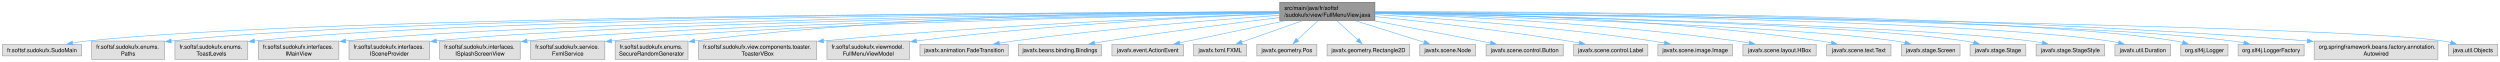
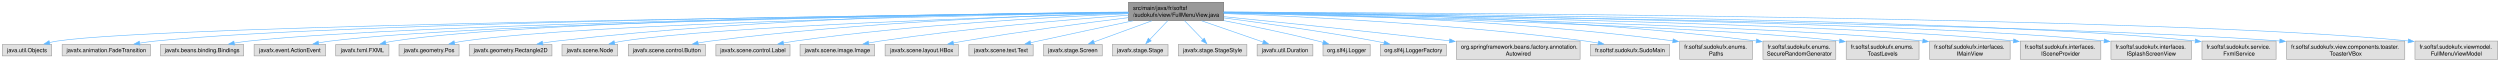
<svg xmlns="http://www.w3.org/2000/svg" xmlns:xlink="http://www.w3.org/1999/xlink" width="4384pt" height="108pt" viewBox="0.00 0.00 4383.75 108.00">
  <g id="graph0" class="graph" transform="scale(1 1) rotate(0) translate(4 104)">
    <g id="Node000001" class="node">
      <g id="a_Node000001">
        <a xlink:title=" ">
-           <polygon fill="#999999" stroke="#666666" points="2406.88,-100 2240.12,-100 2240.12,-68 2406.88,-68 2406.88,-100" />
-           <text text-anchor="start" x="2248.12" y="-86.5" font-family="Helvetica,sans-Serif" font-size="10.00">src/main/java/fr/softsf</text>
-           <text text-anchor="middle" x="2323.5" y="-74.5" font-family="Helvetica,sans-Serif" font-size="10.00">/sudokufx/view/FullMenuView.java</text>
+           <polygon fill="#999999" stroke="#666666" points="2141.62,-100 1974.88,-100 1974.88,-68 2141.62,-68 2141.62,-100" />
+           <text text-anchor="start" x="1982.88" y="-86.5" font-family="Helvetica,sans-Serif" font-size="10.00">src/main/java/fr/softsf</text>
+           <text text-anchor="middle" x="2058.25" y="-74.5" font-family="Helvetica,sans-Serif" font-size="10.00">/sudokufx/view/FullMenuView.java</text>
        </a>
      </g>
    </g>
    <g id="Node000002" class="node">
      <g id="a_Node000002">
        <a xlink:title=" ">
-           <polygon fill="#e0e0e0" stroke="#999999" points="139,-26 0,-26 0,-6 139,-6 139,-26" />
-           <text text-anchor="middle" x="69.5" y="-12.5" font-family="Helvetica,sans-Serif" font-size="10.00">fr.softsf.sudokufx.SudoMain</text>
+           <polygon fill="#e0e0e0" stroke="#999999" points="86.5,-26 0,-26 0,-6 86.5,-6 86.5,-26" />
+           <text text-anchor="middle" x="43.25" y="-12.5" font-family="Helvetica,sans-Serif" font-size="10.00">java.util.Objects</text>
        </a>
      </g>
    </g>
    <g id="edge1_Node000001_Node000002" class="edge">
      <g id="a_edge1_Node000001_Node000002">
        <a xlink:title=" ">
-           <path fill="none" stroke="#63b8ff" d="M2239.74,-82.9C1892.42,-82.21 564.21,-76.64 147.5,-32 139.58,-31.15 131.26,-29.92 123.13,-28.53" />
-           <polygon fill="#63b8ff" stroke="#63b8ff" points="123.77,-25.09 113.3,-26.74 122.51,-31.97 123.77,-25.09" />
+           <path fill="none" stroke="#63b8ff" d="M1974.4,-82.05C1623.62,-77.93 283.37,-60.45 96.25,-32 91.8,-31.32 87.2,-30.39 82.65,-29.32" />
+           <polygon fill="#63b8ff" stroke="#63b8ff" points="83.59,-25.94 73.03,-26.81 81.83,-32.72 83.59,-25.94" />
        </a>
      </g>
    </g>
    <g id="Node000003" class="node">
      <g id="a_Node000003">
        <a xlink:title=" ">
-           <polygon fill="#e0e0e0" stroke="#999999" points="284.38,-32 156.62,-32 156.62,0 284.38,0 284.38,-32" />
-           <text text-anchor="start" x="164.62" y="-18.5" font-family="Helvetica,sans-Serif" font-size="10.00">fr.softsf.sudokufx.enums.</text>
-           <text text-anchor="middle" x="220.5" y="-6.5" font-family="Helvetica,sans-Serif" font-size="10.00">Paths</text>
+           <polygon fill="#e0e0e0" stroke="#999999" points="259.62,-26 104.88,-26 104.88,-6 259.62,-6 259.62,-26" />
+           <text text-anchor="middle" x="182.25" y="-12.5" font-family="Helvetica,sans-Serif" font-size="10.00">javafx.animation.FadeTransition</text>
        </a>
      </g>
    </g>
    <g id="edge2_Node000001_Node000003" class="edge">
      <g id="a_edge2_Node000001_Node000003">
        <a xlink:title=" ">
-           <path fill="none" stroke="#63b8ff" d="M2239.78,-82.88C1910.41,-82.1 702.47,-76.29 295.71,-32.07" />
-           <polygon fill="#63b8ff" stroke="#63b8ff" points="296.32,-28.62 285.99,-30.99 295.54,-35.57 296.32,-28.62" />
+           <path fill="none" stroke="#63b8ff" d="M1974.45,-82.22C1667.59,-79.1 605.6,-66.05 268.25,-32 259.24,-31.09 249.76,-29.79 240.51,-28.33" />
+           <polygon fill="#63b8ff" stroke="#63b8ff" points="241.33,-24.92 230.89,-26.73 240.18,-31.82 241.33,-24.92" />
        </a>
      </g>
    </g>
    <g id="Node000004" class="node">
      <g id="a_Node000004">
        <a xlink:title=" ">
-           <polygon fill="#e0e0e0" stroke="#999999" points="430.38,-32 302.62,-32 302.62,0 430.38,0 430.38,-32" />
-           <text text-anchor="start" x="310.62" y="-18.5" font-family="Helvetica,sans-Serif" font-size="10.00">fr.softsf.sudokufx.enums.</text>
-           <text text-anchor="middle" x="366.5" y="-6.5" font-family="Helvetica,sans-Serif" font-size="10.00">ToastLevels</text>
+           <polygon fill="#e0e0e0" stroke="#999999" points="423.12,-26 277.38,-26 277.38,-6 423.12,-6 423.12,-26" />
+           <text text-anchor="middle" x="350.25" y="-12.5" font-family="Helvetica,sans-Serif" font-size="10.00">javafx.beans.binding.Bindings</text>
        </a>
      </g>
    </g>
    <g id="edge3_Node000001_Node000004" class="edge">
      <g id="a_edge3_Node000001_Node000004">
        <a xlink:title=" ">
-           <path fill="none" stroke="#63b8ff" d="M2239.66,-82.69C1925.61,-81.22 818.11,-73.25 441.68,-32.07" />
-           <polygon fill="#63b8ff" stroke="#63b8ff" points="442.32,-28.62 432,-30.98 441.54,-35.58 442.32,-28.62" />
+           <path fill="none" stroke="#63b8ff" d="M1974.53,-82.03C1686.25,-78.43 735.82,-64.34 432.25,-32 423.84,-31.1 415.01,-29.84 406.37,-28.41" />
+           <polygon fill="#63b8ff" stroke="#63b8ff" points="407.13,-24.99 396.68,-26.73 405.93,-31.89 407.13,-24.99" />
        </a>
      </g>
    </g>
    <g id="Node000005" class="node">
      <g id="a_Node000005">
        <a xlink:title=" ">
-           <polygon fill="#e0e0e0" stroke="#999999" points="590.12,-32 448.88,-32 448.88,0 590.12,0 590.12,-32" />
-           <text text-anchor="start" x="456.88" y="-18.5" font-family="Helvetica,sans-Serif" font-size="10.00">fr.softsf.sudokufx.interfaces.</text>
-           <text text-anchor="middle" x="519.5" y="-6.5" font-family="Helvetica,sans-Serif" font-size="10.00">IMainView</text>
+           <polygon fill="#e0e0e0" stroke="#999999" points="567,-26 441.5,-26 441.5,-6 567,-6 567,-26" />
+           <text text-anchor="middle" x="504.25" y="-12.5" font-family="Helvetica,sans-Serif" font-size="10.00">javafx.event.ActionEvent</text>
        </a>
      </g>
    </g>
    <g id="edge4_Node000001_Node000005" class="edge">
      <g id="a_edge4_Node000001_Node000005">
        <a xlink:title=" ">
-           <path fill="none" stroke="#63b8ff" d="M2239.65,-82.28C1943.29,-79.45 944.99,-67.57 601.91,-32.24" />
-           <polygon fill="#63b8ff" stroke="#63b8ff" points="602.3,-28.76 591.98,-31.18 601.56,-35.72 602.3,-28.76" />
+           <path fill="none" stroke="#63b8ff" d="M1974.64,-82.04C1703.33,-78.61 849.2,-65.39 575.25,-32 568.44,-31.17 561.31,-30.01 554.31,-28.71" />
+           <polygon fill="#63b8ff" stroke="#63b8ff" points="555.08,-25.29 544.59,-26.78 553.72,-32.16 555.08,-25.29" />
        </a>
      </g>
    </g>
    <g id="Node000006" class="node">
      <g id="a_Node000006">
        <a xlink:title=" ">
-           <polygon fill="#e0e0e0" stroke="#999999" points="749.12,-32 607.88,-32 607.88,0 749.12,0 749.12,-32" />
-           <text text-anchor="start" x="615.88" y="-18.5" font-family="Helvetica,sans-Serif" font-size="10.00">fr.softsf.sudokufx.interfaces.</text>
-           <text text-anchor="middle" x="678.5" y="-6.5" font-family="Helvetica,sans-Serif" font-size="10.00">ISceneProvider</text>
+           <polygon fill="#e0e0e0" stroke="#999999" points="677.88,-26 584.62,-26 584.62,-6 677.88,-6 677.88,-26" />
+           <text text-anchor="middle" x="631.25" y="-12.5" font-family="Helvetica,sans-Serif" font-size="10.00">javafx.fxml.FXML</text>
        </a>
      </g>
    </g>
    <g id="edge5_Node000001_Node000006" class="edge">
      <g id="a_edge5_Node000001_Node000006">
        <a xlink:title=" ">
-           <path fill="none" stroke="#63b8ff" d="M2239.7,-81.99C1961.76,-78.36 1070.77,-64.53 760.71,-32.22" />
-           <polygon fill="#63b8ff" stroke="#63b8ff" points="761.3,-28.77 750.99,-31.18 760.55,-35.73 761.3,-28.77" />
+           <path fill="none" stroke="#63b8ff" d="M1974.55,-82.4C1716.68,-80.15 936.6,-70.27 686.25,-32 681.57,-31.28 676.72,-30.31 671.93,-29.21" />
+           <polygon fill="#63b8ff" stroke="#63b8ff" points="672.97,-25.86 662.42,-26.81 671.26,-32.65 672.97,-25.86" />
        </a>
      </g>
    </g>
    <g id="Node000007" class="node">
      <g id="a_Node000007">
        <a xlink:title=" ">
-           <polygon fill="#e0e0e0" stroke="#999999" points="908.12,-32 766.88,-32 766.88,0 908.12,0 908.12,-32" />
-           <text text-anchor="start" x="774.88" y="-18.5" font-family="Helvetica,sans-Serif" font-size="10.00">fr.softsf.sudokufx.interfaces.</text>
-           <text text-anchor="middle" x="837.5" y="-6.5" font-family="Helvetica,sans-Serif" font-size="10.00">ISplashScreenView</text>
+           <polygon fill="#e0e0e0" stroke="#999999" points="800.88,-26 695.62,-26 695.62,-6 800.88,-6 800.88,-26" />
+           <text text-anchor="middle" x="748.25" y="-12.5" font-family="Helvetica,sans-Serif" font-size="10.00">javafx.geometry.Pos</text>
        </a>
      </g>
    </g>
    <g id="edge6_Node000001_Node000007" class="edge">
      <g id="a_edge6_Node000001_Node000007">
        <a xlink:title=" ">
-           <path fill="none" stroke="#63b8ff" d="M2239.7,-81.6C1981.28,-77.03 1197.86,-61.21 919.79,-32.1" />
-           <polygon fill="#63b8ff" stroke="#63b8ff" points="920.34,-28.64 910.02,-31.05 919.59,-35.6 920.34,-28.64" />
+           <path fill="none" stroke="#63b8ff" d="M1974.48,-81.77C1732.45,-77.86 1035.13,-64.05 809.25,-32 803.86,-31.24 798.26,-30.2 792.73,-29.03" />
+           <polygon fill="#63b8ff" stroke="#63b8ff" points="793.58,-25.63 783.05,-26.81 792.02,-32.45 793.58,-25.63" />
        </a>
      </g>
    </g>
    <g id="Node000008" class="node">
      <g id="a_Node000008">
        <a xlink:title=" ">
-           <polygon fill="#e0e0e0" stroke="#999999" points="1056.5,-32 926.5,-32 926.5,0 1056.5,0 1056.5,-32" />
-           <text text-anchor="start" x="934.5" y="-18.5" font-family="Helvetica,sans-Serif" font-size="10.00">fr.softsf.sudokufx.service.</text>
-           <text text-anchor="middle" x="991.5" y="-6.5" font-family="Helvetica,sans-Serif" font-size="10.00">FxmlService</text>
+           <polygon fill="#e0e0e0" stroke="#999999" points="963.75,-26 818.75,-26 818.75,-6 963.75,-6 963.75,-26" />
+           <text text-anchor="middle" x="891.25" y="-12.5" font-family="Helvetica,sans-Serif" font-size="10.00">javafx.geometry.Rectangle2D</text>
        </a>
      </g>
    </g>
    <g id="edge7_Node000001_Node000008" class="edge">
      <g id="a_edge7_Node000001_Node000008">
        <a xlink:title=" ">
-           <path fill="none" stroke="#63b8ff" d="M2240.05,-81.36C2000.92,-76.37 1315.08,-60.1 1067.86,-32.12" />
-           <polygon fill="#63b8ff" stroke="#63b8ff" points="1068.62,-28.68 1058.28,-31 1067.81,-35.64 1068.62,-28.68" />
+           <path fill="none" stroke="#63b8ff" d="M1974.48,-82.94C1791.82,-81.97 1344.21,-74.97 972.25,-32 964.14,-31.06 955.63,-29.8 947.28,-28.4" />
+           <polygon fill="#63b8ff" stroke="#63b8ff" points="948.02,-24.98 937.56,-26.69 946.8,-31.87 948.02,-24.98" />
        </a>
      </g>
    </g>
    <g id="Node000009" class="node">
      <g id="a_Node000009">
        <a xlink:title=" ">
-           <polygon fill="#e0e0e0" stroke="#999999" points="1202.38,-32 1074.62,-32 1074.62,0 1202.38,0 1202.38,-32" />
-           <text text-anchor="start" x="1082.62" y="-18.5" font-family="Helvetica,sans-Serif" font-size="10.00">fr.softsf.sudokufx.enums.</text>
-           <text text-anchor="middle" x="1138.5" y="-6.5" font-family="Helvetica,sans-Serif" font-size="10.00">SecureRandomGenerator</text>
+           <polygon fill="#e0e0e0" stroke="#999999" points="1079.12,-26 981.38,-26 981.38,-6 1079.12,-6 1079.12,-26" />
+           <text text-anchor="middle" x="1030.25" y="-12.5" font-family="Helvetica,sans-Serif" font-size="10.00">javafx.scene.Node</text>
        </a>
      </g>
    </g>
    <g id="edge8_Node000001_Node000009" class="edge">
      <g id="a_edge8_Node000001_Node000009">
        <a xlink:title=" ">
-           <path fill="none" stroke="#63b8ff" d="M2239.77,-83.63C2055.73,-84.04 1602.11,-79.77 1213.68,-32.13" />
-           <polygon fill="#63b8ff" stroke="#63b8ff" points="1214.36,-28.68 1204,-30.93 1213.5,-35.63 1214.36,-28.68" />
+           <path fill="none" stroke="#63b8ff" d="M1974.74,-80.76C1772.01,-74.98 1258.05,-58.15 1088.25,-32 1083.32,-31.24 1078.2,-30.24 1073.13,-29.11" />
+           <polygon fill="#63b8ff" stroke="#63b8ff" points="1074.24,-25.78 1063.7,-26.85 1072.6,-32.58 1074.24,-25.78" />
        </a>
      </g>
    </g>
    <g id="Node000010" class="node">
      <g id="a_Node000010">
        <a xlink:title=" ">
-           <polygon fill="#e0e0e0" stroke="#999999" points="1428.12,-32 1220.88,-32 1220.88,0 1428.12,0 1428.12,-32" />
-           <text text-anchor="start" x="1228.88" y="-18.5" font-family="Helvetica,sans-Serif" font-size="10.00">fr.softsf.sudokufx.view.components.toaster.</text>
-           <text text-anchor="middle" x="1324.5" y="-6.5" font-family="Helvetica,sans-Serif" font-size="10.00">ToasterVBox</text>
+           <polygon fill="#e0e0e0" stroke="#999999" points="1232.88,-26 1097.62,-26 1097.62,-6 1232.88,-6 1232.88,-26" />
+           <text text-anchor="middle" x="1165.25" y="-12.5" font-family="Helvetica,sans-Serif" font-size="10.00">javafx.scene.control.Button</text>
        </a>
      </g>
    </g>
    <g id="edge9_Node000001_Node000010" class="edge">
      <g id="a_edge9_Node000001_Node000010">
        <a xlink:title=" ">
-           <path fill="none" stroke="#63b8ff" d="M2239.88,-80.3C2084.31,-74.82 1739.67,-60.51 1439.6,-32.25" />
-           <polygon fill="#63b8ff" stroke="#63b8ff" points="1440.29,-28.8 1430.01,-31.34 1439.63,-35.77 1440.29,-28.8" />
+           <path fill="none" stroke="#63b8ff" d="M1974.51,-81.35C1826.3,-77.64 1508.35,-66.09 1242.25,-32 1234.98,-31.07 1227.37,-29.87 1219.88,-28.55" />
+           <polygon fill="#63b8ff" stroke="#63b8ff" points="1220.62,-25.13 1210.15,-26.75 1219.35,-32.01 1220.62,-25.13" />
        </a>
      </g>
    </g>
    <g id="Node000011" class="node">
      <g id="a_Node000011">
        <a xlink:title=" ">
-           <polygon fill="#e0e0e0" stroke="#999999" points="1591,-32 1446,-32 1446,0 1591,0 1591,-32" />
-           <text text-anchor="start" x="1454" y="-18.5" font-family="Helvetica,sans-Serif" font-size="10.00">fr.softsf.sudokufx.viewmodel.</text>
-           <text text-anchor="middle" x="1518.5" y="-6.5" font-family="Helvetica,sans-Serif" font-size="10.00">FullMenuViewModel</text>
+           <polygon fill="#e0e0e0" stroke="#999999" points="1381.25,-26 1251.25,-26 1251.25,-6 1381.25,-6 1381.25,-26" />
+           <text text-anchor="middle" x="1316.25" y="-12.5" font-family="Helvetica,sans-Serif" font-size="10.00">javafx.scene.control.Label</text>
        </a>
      </g>
    </g>
    <g id="edge10_Node000001_Node000011" class="edge">
      <g id="a_edge10_Node000001_Node000011">
        <a xlink:title=" ">
-           <path fill="none" stroke="#63b8ff" d="M2239.71,-80.1C2106.81,-74.83 1839.35,-61.52 1602.56,-32.16" />
-           <polygon fill="#63b8ff" stroke="#63b8ff" points="1603.17,-28.71 1592.81,-30.94 1602.3,-35.66 1603.17,-28.71" />
+           <path fill="none" stroke="#63b8ff" d="M1974.58,-79.94C1847.72,-74.55 1599.34,-61.06 1390.25,-32 1383.51,-31.06 1376.47,-29.89 1369.52,-28.62" />
+           <polygon fill="#63b8ff" stroke="#63b8ff" points="1370.33,-25.21 1359.84,-26.76 1369.01,-32.08 1370.33,-25.21" />
        </a>
      </g>
    </g>
    <g id="Node000012" class="node">
      <g id="a_Node000012">
        <a xlink:title=" ">
-           <polygon fill="#e0e0e0" stroke="#999999" points="1763.88,-26 1609.12,-26 1609.12,-6 1763.88,-6 1763.88,-26" />
-           <text text-anchor="middle" x="1686.5" y="-12.5" font-family="Helvetica,sans-Serif" font-size="10.00">javafx.animation.FadeTransition</text>
+           <polygon fill="#e0e0e0" stroke="#999999" points="1529.62,-26 1398.88,-26 1398.88,-6 1529.62,-6 1529.62,-26" />
+           <text text-anchor="middle" x="1464.25" y="-12.5" font-family="Helvetica,sans-Serif" font-size="10.00">javafx.scene.image.Image</text>
        </a>
      </g>
    </g>
    <g id="edge11_Node000001_Node000012" class="edge">
      <g id="a_edge11_Node000001_Node000012">
        <a xlink:title=" ">
-           <path fill="none" stroke="#63b8ff" d="M2239.72,-77.35C2131.52,-69.57 1937.48,-53.99 1772.5,-32 1764.55,-30.94 1756.21,-29.68 1747.98,-28.34" />
-           <polygon fill="#63b8ff" stroke="#63b8ff" points="1748.81,-24.93 1738.37,-26.73 1747.65,-31.83 1748.81,-24.93" />
+           <path fill="none" stroke="#63b8ff" d="M1974.79,-77.37C1871.98,-69.84 1692.16,-54.75 1539.25,-32 1532.69,-31.02 1525.83,-29.86 1519.04,-28.61" />
+           <polygon fill="#63b8ff" stroke="#63b8ff" points="1519.71,-25.18 1509.23,-26.74 1518.4,-32.05 1519.71,-25.18" />
        </a>
      </g>
    </g>
    <g id="Node000013" class="node">
      <g id="a_Node000013">
        <a xlink:title=" ">
-           <polygon fill="#e0e0e0" stroke="#999999" points="1927.38,-26 1781.62,-26 1781.62,-6 1927.38,-6 1927.38,-26" />
-           <text text-anchor="middle" x="1854.5" y="-12.5" font-family="Helvetica,sans-Serif" font-size="10.00">javafx.beans.binding.Bindings</text>
+           <polygon fill="#e0e0e0" stroke="#999999" points="1676.5,-26 1548,-26 1548,-6 1676.5,-6 1676.5,-26" />
+           <text text-anchor="middle" x="1612.25" y="-12.5" font-family="Helvetica,sans-Serif" font-size="10.00">javafx.scene.layout.HBox</text>
        </a>
      </g>
    </g>
    <g id="edge12_Node000001_Node000013" class="edge">
      <g id="a_edge12_Node000001_Node000013">
        <a xlink:title=" ">
-           <path fill="none" stroke="#63b8ff" d="M2239.91,-73.21C2161.41,-63.72 2040.77,-48.4 1936.5,-32 1929.56,-30.91 1922.3,-29.69 1915.09,-28.43" />
-           <polygon fill="#63b8ff" stroke="#63b8ff" points="1915.81,-25.01 1905.35,-26.71 1914.59,-31.9 1915.81,-25.01" />
+           <path fill="none" stroke="#63b8ff" d="M1974.54,-73.07C1898.99,-63.74 1784.9,-48.74 1686.25,-32 1680.19,-30.97 1673.87,-29.82 1667.59,-28.62" />
+           <polygon fill="#63b8ff" stroke="#63b8ff" points="1668.35,-25.2 1657.87,-26.72 1667.01,-32.07 1668.35,-25.2" />
        </a>
      </g>
    </g>
    <g id="Node000014" class="node">
      <g id="a_Node000014">
        <a xlink:title=" ">
-           <polygon fill="#e0e0e0" stroke="#999999" points="2071.25,-26 1945.75,-26 1945.75,-6 2071.25,-6 2071.25,-26" />
-           <text text-anchor="middle" x="2008.5" y="-12.5" font-family="Helvetica,sans-Serif" font-size="10.00">javafx.event.ActionEvent</text>
+           <polygon fill="#e0e0e0" stroke="#999999" points="1807.62,-26 1694.88,-26 1694.88,-6 1807.62,-6 1807.62,-26" />
+           <text text-anchor="middle" x="1751.25" y="-12.5" font-family="Helvetica,sans-Serif" font-size="10.00">javafx.scene.text.Text</text>
        </a>
      </g>
    </g>
    <g id="edge13_Node000001_Node000014" class="edge">
      <g id="a_edge13_Node000001_Node000014">
        <a xlink:title=" ">
-           <path fill="none" stroke="#63b8ff" d="M2249.28,-67.53C2200.92,-57.44 2136.46,-43.97 2079.5,-32 2074.58,-30.97 2069.47,-29.89 2064.35,-28.81" />
-           <polygon fill="#63b8ff" stroke="#63b8ff" points="2065.18,-25.41 2054.67,-26.77 2063.73,-32.26 2065.18,-25.41" />
+           <path fill="none" stroke="#63b8ff" d="M1982.96,-67.52C1935.15,-57.59 1872.01,-44.31 1816.25,-32 1811.92,-31.04 1807.43,-30.04 1802.93,-29.02" />
+           <polygon fill="#63b8ff" stroke="#63b8ff" points="1803.79,-25.63 1793.27,-26.82 1802.24,-32.45 1803.79,-25.63" />
        </a>
      </g>
    </g>
    <g id="Node000015" class="node">
      <g id="a_Node000015">
        <a xlink:title=" ">
-           <polygon fill="#e0e0e0" stroke="#999999" points="2182.12,-26 2088.88,-26 2088.88,-6 2182.12,-6 2182.12,-26" />
-           <text text-anchor="middle" x="2135.5" y="-12.5" font-family="Helvetica,sans-Serif" font-size="10.00">javafx.fxml.FXML</text>
+           <polygon fill="#e0e0e0" stroke="#999999" points="1928.75,-26 1825.75,-26 1825.75,-6 1928.75,-6 1928.75,-26" />
+           <text text-anchor="middle" x="1877.25" y="-12.5" font-family="Helvetica,sans-Serif" font-size="10.00">javafx.stage.Screen</text>
        </a>
      </g>
    </g>
    <g id="edge14_Node000001_Node000015" class="edge">
      <g id="a_edge14_Node000001_Node000015">
        <a xlink:title=" ">
-           <path fill="none" stroke="#63b8ff" d="M2279.42,-67.53C2247.14,-56.19 2203.79,-40.97 2173.12,-30.21" />
-           <polygon fill="#63b8ff" stroke="#63b8ff" points="2174.47,-26.97 2163.87,-26.96 2172.15,-33.58 2174.47,-26.97" />
+           <path fill="none" stroke="#63b8ff" d="M2015.81,-67.53C1984.87,-56.24 1943.36,-41.11 1913.86,-30.35" />
+           <polygon fill="#63b8ff" stroke="#63b8ff" points="1915.21,-27.12 1904.62,-26.98 1912.81,-33.69 1915.21,-27.12" />
        </a>
      </g>
    </g>
    <g id="Node000016" class="node">
      <g id="a_Node000016">
        <a xlink:title=" ">
-           <polygon fill="#e0e0e0" stroke="#999999" points="2305.12,-26 2199.88,-26 2199.88,-6 2305.12,-6 2305.12,-26" />
-           <text text-anchor="middle" x="2252.5" y="-12.5" font-family="Helvetica,sans-Serif" font-size="10.00">javafx.geometry.Pos</text>
+           <polygon fill="#e0e0e0" stroke="#999999" points="2044.12,-26 1946.38,-26 1946.38,-6 2044.12,-6 2044.12,-26" />
+           <text text-anchor="middle" x="1995.25" y="-12.5" font-family="Helvetica,sans-Serif" font-size="10.00">javafx.stage.Stage</text>
        </a>
      </g>
    </g>
    <g id="edge15_Node000001_Node000016" class="edge">
      <g id="a_edge15_Node000001_Node000016">
        <a xlink:title=" ">
-           <path fill="none" stroke="#63b8ff" d="M2307.03,-67.69C2296.17,-57.6 2281.94,-44.36 2270.73,-33.95" />
-           <polygon fill="#63b8ff" stroke="#63b8ff" points="2273.34,-31.59 2263.63,-27.35 2268.57,-36.72 2273.34,-31.59" />
+           <path fill="none" stroke="#63b8ff" d="M2043.64,-67.69C2034.19,-57.8 2021.87,-44.89 2012.02,-34.57" />
+           <polygon fill="#63b8ff" stroke="#63b8ff" points="2014.62,-32.23 2005.19,-27.41 2009.56,-37.06 2014.62,-32.23" />
        </a>
      </g>
    </g>
    <g id="Node000017" class="node">
      <g id="a_Node000017">
        <a xlink:title=" ">
-           <polygon fill="#e0e0e0" stroke="#999999" points="2468,-26 2323,-26 2323,-6 2468,-6 2468,-26" />
-           <text text-anchor="middle" x="2395.5" y="-12.5" font-family="Helvetica,sans-Serif" font-size="10.00">javafx.geometry.Rectangle2D</text>
+           <polygon fill="#e0e0e0" stroke="#999999" points="2182.38,-26 2062.12,-26 2062.12,-6 2182.38,-6 2182.38,-26" />
+           <text text-anchor="middle" x="2122.25" y="-12.5" font-family="Helvetica,sans-Serif" font-size="10.00">javafx.stage.StageStyle</text>
        </a>
      </g>
    </g>
    <g id="edge16_Node000001_Node000017" class="edge">
      <g id="a_edge16_Node000001_Node000017">
        <a xlink:title=" ">
-           <path fill="none" stroke="#63b8ff" d="M2340.2,-67.69C2351.21,-57.6 2365.65,-44.36 2377.01,-33.95" />
-           <polygon fill="#63b8ff" stroke="#63b8ff" points="2379.21,-36.68 2384.22,-27.34 2374.48,-31.52 2379.21,-36.68" />
+           <path fill="none" stroke="#63b8ff" d="M2073.09,-67.69C2082.69,-57.8 2095.21,-44.89 2105.21,-34.57" />
+           <polygon fill="#63b8ff" stroke="#63b8ff" points="2107.71,-37.02 2112.16,-27.4 2102.69,-32.15 2107.71,-37.02" />
        </a>
      </g>
    </g>
    <g id="Node000018" class="node">
      <g id="a_Node000018">
        <a xlink:title=" ">
-           <polygon fill="#e0e0e0" stroke="#999999" points="2583.38,-26 2485.62,-26 2485.62,-6 2583.38,-6 2583.38,-26" />
-           <text text-anchor="middle" x="2534.5" y="-12.5" font-family="Helvetica,sans-Serif" font-size="10.00">javafx.scene.Node</text>
+           <polygon fill="#e0e0e0" stroke="#999999" points="2298.12,-26 2200.38,-26 2200.38,-6 2298.12,-6 2298.12,-26" />
+           <text text-anchor="middle" x="2249.25" y="-12.5" font-family="Helvetica,sans-Serif" font-size="10.00">javafx.util.Duration</text>
        </a>
      </g>
    </g>
    <g id="edge17_Node000001_Node000018" class="edge">
      <g id="a_edge17_Node000001_Node000018">
        <a xlink:title=" ">
-           <path fill="none" stroke="#63b8ff" d="M2372.97,-67.53C2409.68,-56.04 2459.14,-40.57 2493.62,-29.79" />
-           <polygon fill="#63b8ff" stroke="#63b8ff" points="2494.31,-33.24 2502.81,-26.91 2492.22,-26.56 2494.31,-33.24" />
+           <path fill="none" stroke="#63b8ff" d="M2103.03,-67.53C2135.83,-56.19 2179.87,-40.97 2211.02,-30.21" />
+           <polygon fill="#63b8ff" stroke="#63b8ff" points="2212.13,-33.53 2220.44,-26.95 2209.85,-26.91 2212.13,-33.53" />
        </a>
      </g>
    </g>
    <g id="Node000019" class="node">
      <g id="a_Node000019">
        <a xlink:title=" ">
-           <polygon fill="#e0e0e0" stroke="#999999" points="2737.12,-26 2601.88,-26 2601.88,-6 2737.12,-6 2737.12,-26" />
-           <text text-anchor="middle" x="2669.5" y="-12.5" font-family="Helvetica,sans-Serif" font-size="10.00">javafx.scene.control.Button</text>
+           <polygon fill="#e0e0e0" stroke="#999999" points="2398.62,-26 2315.88,-26 2315.88,-6 2398.62,-6 2398.62,-26" />
+           <text text-anchor="middle" x="2357.25" y="-12.5" font-family="Helvetica,sans-Serif" font-size="10.00">org.slf4j.Logger</text>
        </a>
      </g>
    </g>
    <g id="edge18_Node000001_Node000019" class="edge">
      <g id="a_edge18_Node000001_Node000019">
        <a xlink:title=" ">
-           <path fill="none" stroke="#63b8ff" d="M2405.63,-67.54C2458.92,-57.48 2529.83,-44.04 2592.5,-32 2598.12,-30.92 2603.98,-29.79 2609.83,-28.65" />
-           <polygon fill="#63b8ff" stroke="#63b8ff" points="2610.4,-32.11 2619.55,-26.77 2609.07,-25.24 2610.4,-32.11" />
+           <path fill="none" stroke="#63b8ff" d="M2141.96,-67.79C2190.47,-58.5 2252.59,-45.77 2307.25,-32 2310.2,-31.26 2313.23,-30.45 2316.27,-29.61" />
+           <polygon fill="#63b8ff" stroke="#63b8ff" points="2317.12,-33.01 2325.77,-26.9 2315.2,-26.28 2317.12,-33.01" />
        </a>
      </g>
    </g>
    <g id="Node000020" class="node">
      <g id="a_Node000020">
        <a xlink:title=" ">
-           <polygon fill="#e0e0e0" stroke="#999999" points="2885.5,-26 2755.5,-26 2755.5,-6 2885.5,-6 2885.5,-26" />
-           <text text-anchor="middle" x="2820.5" y="-12.5" font-family="Helvetica,sans-Serif" font-size="10.00">javafx.scene.control.Label</text>
+           <polygon fill="#e0e0e0" stroke="#999999" points="2532.12,-26 2416.38,-26 2416.38,-6 2532.12,-6 2532.12,-26" />
+           <text text-anchor="middle" x="2474.25" y="-12.5" font-family="Helvetica,sans-Serif" font-size="10.00">org.slf4j.LoggerFactory</text>
        </a>
      </g>
    </g>
    <g id="edge19_Node000001_Node000020" class="edge">
      <g id="a_edge19_Node000001_Node000020">
        <a xlink:title=" ">
-           <path fill="none" stroke="#63b8ff" d="M2407.25,-74.9C2492.79,-66.16 2629.3,-50.91 2746.5,-32 2752.8,-30.98 2759.38,-29.81 2765.91,-28.58" />
-           <polygon fill="#63b8ff" stroke="#63b8ff" points="2766.15,-32.1 2775.29,-26.75 2764.81,-25.23 2766.15,-32.1" />
+           <path fill="none" stroke="#63b8ff" d="M2142.1,-72.55C2212.98,-63.28 2317.08,-48.66 2407.25,-32 2412.47,-31.04 2417.9,-29.95 2423.31,-28.82" />
+           <polygon fill="#63b8ff" stroke="#63b8ff" points="2423.8,-32.3 2432.84,-26.77 2422.32,-25.45 2423.8,-32.3" />
        </a>
      </g>
    </g>
    <g id="Node000021" class="node">
      <g id="a_Node000021">
        <a xlink:title=" ">
-           <polygon fill="#e0e0e0" stroke="#999999" points="3033.88,-26 2903.12,-26 2903.12,-6 3033.88,-6 3033.88,-26" />
-           <text text-anchor="middle" x="2968.5" y="-12.5" font-family="Helvetica,sans-Serif" font-size="10.00">javafx.scene.image.Image</text>
+           <polygon fill="#e0e0e0" stroke="#999999" points="2766.75,-32 2549.75,-32 2549.75,0 2766.75,0 2766.75,-32" />
+           <text text-anchor="start" x="2557.75" y="-18.5" font-family="Helvetica,sans-Serif" font-size="10.00">org.springframework.beans.factory.annotation.</text>
+           <text text-anchor="middle" x="2658.25" y="-6.5" font-family="Helvetica,sans-Serif" font-size="10.00">Autowired</text>
        </a>
      </g>
    </g>
    <g id="edge20_Node000001_Node000021" class="edge">
      <g id="a_edge20_Node000001_Node000021">
        <a xlink:title=" ">
-           <path fill="none" stroke="#63b8ff" d="M2407.05,-78.45C2518.6,-71.71 2722.14,-57.09 2894.5,-32 2901.06,-31.04 2907.93,-29.88 2914.71,-28.63" />
-           <polygon fill="#63b8ff" stroke="#63b8ff" points="2915.34,-32.07 2924.5,-26.74 2914.02,-25.2 2915.34,-32.07" />
+           <path fill="none" stroke="#63b8ff" d="M2142.08,-74.72C2236.01,-65.31 2393.16,-49.19 2537.98,-32.37" />
+           <polygon fill="#63b8ff" stroke="#63b8ff" points="2538.24,-35.86 2547.77,-31.23 2537.43,-28.91 2538.24,-35.86" />
        </a>
      </g>
    </g>
    <g id="Node000022" class="node">
      <g id="a_Node000022">
        <a xlink:title=" ">
-           <polygon fill="#e0e0e0" stroke="#999999" points="3180.75,-26 3052.25,-26 3052.25,-6 3180.75,-6 3180.75,-26" />
-           <text text-anchor="middle" x="3116.5" y="-12.5" font-family="Helvetica,sans-Serif" font-size="10.00">javafx.scene.layout.HBox</text>
+           <polygon fill="#e0e0e0" stroke="#999999" points="2923.75,-26 2784.75,-26 2784.75,-6 2923.75,-6 2923.75,-26" />
+           <text text-anchor="middle" x="2854.25" y="-12.5" font-family="Helvetica,sans-Serif" font-size="10.00">fr.softsf.sudokufx.SudoMain</text>
        </a>
      </g>
    </g>
    <g id="edge21_Node000001_Node000022" class="edge">
      <g id="a_edge21_Node000001_Node000022">
        <a xlink:title=" ">
-           <path fill="none" stroke="#63b8ff" d="M2407.17,-80.57C2541.62,-75.88 2813.88,-63.15 3042.5,-32 3049.32,-31.07 3056.46,-29.89 3063.5,-28.6" />
-           <polygon fill="#63b8ff" stroke="#63b8ff" points="3064.14,-32.04 3073.3,-26.72 3062.82,-25.17 3064.14,-32.04" />
+           <path fill="none" stroke="#63b8ff" d="M2142.04,-80.29C2276.35,-75.21 2547.95,-61.95 2776.25,-32 2783.51,-31.05 2791.12,-29.84 2798.62,-28.53" />
+           <polygon fill="#63b8ff" stroke="#63b8ff" points="2799.15,-32 2808.36,-26.76 2797.9,-25.11 2799.15,-32" />
        </a>
      </g>
    </g>
    <g id="Node000023" class="node">
      <g id="a_Node000023">
        <a xlink:title=" ">
-           <polygon fill="#e0e0e0" stroke="#999999" points="3311.88,-26 3199.12,-26 3199.12,-6 3311.88,-6 3311.88,-26" />
-           <text text-anchor="middle" x="3255.5" y="-12.5" font-family="Helvetica,sans-Serif" font-size="10.00">javafx.scene.text.Text</text>
+           <polygon fill="#e0e0e0" stroke="#999999" points="3069.12,-32 2941.38,-32 2941.38,0 3069.12,0 3069.12,-32" />
+           <text text-anchor="start" x="2949.38" y="-18.5" font-family="Helvetica,sans-Serif" font-size="10.00">fr.softsf.sudokufx.enums.</text>
+           <text text-anchor="middle" x="3005.25" y="-6.5" font-family="Helvetica,sans-Serif" font-size="10.00">Paths</text>
        </a>
      </g>
    </g>
    <g id="edge22_Node000001_Node000023" class="edge">
      <g id="a_edge22_Node000001_Node000023">
        <a xlink:title=" ">
-           <path fill="none" stroke="#63b8ff" d="M2407.25,-82.64C2562.36,-80.95 2904.51,-72.5 3189.5,-32 3195.46,-31.15 3201.68,-30.04 3207.82,-28.81" />
-           <polygon fill="#63b8ff" stroke="#63b8ff" points="3208.17,-32.32 3217.22,-26.81 3206.71,-25.47 3208.17,-32.32" />
+           <path fill="none" stroke="#63b8ff" d="M2141.88,-82.21C2296.07,-79.87 2635.61,-70.54 2929.63,-32.37" />
+           <polygon fill="#63b8ff" stroke="#63b8ff" points="2929.99,-35.85 2939.45,-31.08 2929.08,-28.91 2929.99,-35.85" />
        </a>
      </g>
    </g>
    <g id="Node000024" class="node">
      <g id="a_Node000024">
        <a xlink:title=" ">
-           <polygon fill="#e0e0e0" stroke="#999999" points="3433,-26 3330,-26 3330,-6 3433,-6 3433,-26" />
-           <text text-anchor="middle" x="3381.5" y="-12.5" font-family="Helvetica,sans-Serif" font-size="10.00">javafx.stage.Screen</text>
+           <polygon fill="#e0e0e0" stroke="#999999" points="3215.12,-32 3087.38,-32 3087.38,0 3215.12,0 3215.12,-32" />
+           <text text-anchor="start" x="3095.38" y="-18.5" font-family="Helvetica,sans-Serif" font-size="10.00">fr.softsf.sudokufx.enums.</text>
+           <text text-anchor="middle" x="3151.25" y="-6.5" font-family="Helvetica,sans-Serif" font-size="10.00">SecureRandomGenerator</text>
        </a>
      </g>
    </g>
    <g id="edge23_Node000001_Node000024" class="edge">
      <g id="a_edge23_Node000001_Node000024">
        <a xlink:title=" ">
-           <path fill="none" stroke="#63b8ff" d="M2407.03,-80.77C2613.75,-74.93 3145.17,-57.8 3320.5,-32 3325.82,-31.22 3331.35,-30.18 3336.81,-29.02" />
-           <polygon fill="#63b8ff" stroke="#63b8ff" points="3337.41,-32.47 3346.37,-26.82 3335.84,-25.65 3337.41,-32.47" />
+           <path fill="none" stroke="#63b8ff" d="M2141.93,-83.13C2314.79,-82.46 2723.91,-76.03 3076.06,-32.14" />
+           <polygon fill="#63b8ff" stroke="#63b8ff" points="3076.26,-35.64 3085.75,-30.92 3075.39,-28.69 3076.26,-35.64" />
        </a>
      </g>
    </g>
    <g id="Node000025" class="node">
      <g id="a_Node000025">
        <a xlink:title=" ">
-           <polygon fill="#e0e0e0" stroke="#999999" points="3548.38,-26 3450.62,-26 3450.62,-6 3548.38,-6 3548.38,-26" />
-           <text text-anchor="middle" x="3499.5" y="-12.5" font-family="Helvetica,sans-Serif" font-size="10.00">javafx.stage.Stage</text>
+           <polygon fill="#e0e0e0" stroke="#999999" points="3361.12,-32 3233.38,-32 3233.38,0 3361.12,0 3361.12,-32" />
+           <text text-anchor="start" x="3241.38" y="-18.5" font-family="Helvetica,sans-Serif" font-size="10.00">fr.softsf.sudokufx.enums.</text>
+           <text text-anchor="middle" x="3297.25" y="-6.5" font-family="Helvetica,sans-Serif" font-size="10.00">ToastLevels</text>
        </a>
      </g>
    </g>
    <g id="edge24_Node000001_Node000025" class="edge">
      <g id="a_edge24_Node000001_Node000025">
        <a xlink:title=" ">
-           <path fill="none" stroke="#63b8ff" d="M2407.3,-81.48C2631.76,-77.04 3243.04,-62.44 3442.5,-32 3447.41,-31.25 3452.51,-30.25 3457.55,-29.11" />
-           <polygon fill="#63b8ff" stroke="#63b8ff" points="3458.04,-32.59 3466.92,-26.82 3456.38,-25.79 3458.04,-32.59" />
+           <path fill="none" stroke="#63b8ff" d="M2141.71,-81.07C2368.41,-75.58 2993.28,-58.55 3222.01,-32.1" />
+           <polygon fill="#63b8ff" stroke="#63b8ff" points="3222.24,-35.6 3231.75,-30.93 3221.4,-28.65 3222.24,-35.6" />
        </a>
      </g>
    </g>
    <g id="Node000026" class="node">
      <g id="a_Node000026">
        <a xlink:title=" ">
-           <polygon fill="#e0e0e0" stroke="#999999" points="3686.62,-26 3566.38,-26 3566.38,-6 3686.62,-6 3686.62,-26" />
-           <text text-anchor="middle" x="3626.5" y="-12.5" font-family="Helvetica,sans-Serif" font-size="10.00">javafx.stage.StageStyle</text>
+           <polygon fill="#e0e0e0" stroke="#999999" points="3520.88,-32 3379.62,-32 3379.62,0 3520.88,0 3520.88,-32" />
+           <text text-anchor="start" x="3387.62" y="-18.5" font-family="Helvetica,sans-Serif" font-size="10.00">fr.softsf.sudokufx.interfaces.</text>
+           <text text-anchor="middle" x="3450.25" y="-6.5" font-family="Helvetica,sans-Serif" font-size="10.00">IMainView</text>
        </a>
      </g>
    </g>
    <g id="edge25_Node000001_Node000026" class="edge">
      <g id="a_edge25_Node000001_Node000026">
        <a xlink:title=" ">
-           <path fill="none" stroke="#63b8ff" d="M2407.08,-81.43C2646.87,-76.62 3334.19,-60.67 3557.5,-32 3564.04,-31.16 3570.88,-30.01 3577.61,-28.72" />
-           <polygon fill="#63b8ff" stroke="#63b8ff" points="3578.17,-32.18 3587.26,-26.74 3576.76,-25.32 3578.17,-32.18" />
+           <path fill="none" stroke="#63b8ff" d="M2141.68,-81.36C2387.79,-76.26 3109.15,-59.47 3368,-32.1" />
+           <polygon fill="#63b8ff" stroke="#63b8ff" points="3368.17,-35.6 3377.73,-31.04 3367.41,-28.65 3368.17,-35.6" />
        </a>
      </g>
    </g>
    <g id="Node000027" class="node">
      <g id="a_Node000027">
        <a xlink:title=" ">
-           <polygon fill="#e0e0e0" stroke="#999999" points="3802.38,-26 3704.62,-26 3704.62,-6 3802.38,-6 3802.38,-26" />
-           <text text-anchor="middle" x="3753.5" y="-12.5" font-family="Helvetica,sans-Serif" font-size="10.00">javafx.util.Duration</text>
+           <polygon fill="#e0e0e0" stroke="#999999" points="3679.88,-32 3538.62,-32 3538.62,0 3679.88,0 3679.88,-32" />
+           <text text-anchor="start" x="3546.62" y="-18.5" font-family="Helvetica,sans-Serif" font-size="10.00">fr.softsf.sudokufx.interfaces.</text>
+           <text text-anchor="middle" x="3609.25" y="-6.5" font-family="Helvetica,sans-Serif" font-size="10.00">ISceneProvider</text>
        </a>
      </g>
    </g>
    <g id="edge26_Node000001_Node000027" class="edge">
      <g id="a_edge26_Node000001_Node000027">
        <a xlink:title=" ">
-           <path fill="none" stroke="#63b8ff" d="M2407.17,-82.26C2664.99,-79.59 3444.91,-68.62 3695.5,-32 3700.56,-31.26 3705.81,-30.25 3711,-29.11" />
-           <polygon fill="#63b8ff" stroke="#63b8ff" points="3711.77,-32.52 3720.67,-26.78 3710.13,-25.71 3711.77,-32.52" />
+           <path fill="none" stroke="#63b8ff" d="M2141.68,-81.79C2407.86,-77.67 3235.94,-62.76 3526.9,-32.24" />
+           <polygon fill="#63b8ff" stroke="#63b8ff" points="3527.2,-35.73 3536.76,-31.17 3526.45,-28.77 3527.2,-35.73" />
        </a>
      </g>
    </g>
    <g id="Node000028" class="node">
      <g id="a_Node000028">
        <a xlink:title=" ">
-           <polygon fill="#e0e0e0" stroke="#999999" points="3902.88,-26 3820.12,-26 3820.12,-6 3902.88,-6 3902.88,-26" />
-           <text text-anchor="middle" x="3861.5" y="-12.5" font-family="Helvetica,sans-Serif" font-size="10.00">org.slf4j.Logger</text>
+           <polygon fill="#e0e0e0" stroke="#999999" points="3838.88,-32 3697.62,-32 3697.62,0 3838.88,0 3838.88,-32" />
+           <text text-anchor="start" x="3705.62" y="-18.5" font-family="Helvetica,sans-Serif" font-size="10.00">fr.softsf.sudokufx.interfaces.</text>
+           <text text-anchor="middle" x="3768.25" y="-6.5" font-family="Helvetica,sans-Serif" font-size="10.00">ISplashScreenView</text>
        </a>
      </g>
    </g>
    <g id="edge27_Node000001_Node000028" class="edge">
      <g id="a_edge27_Node000001_Node000028">
        <a xlink:title=" ">
-           <path fill="none" stroke="#63b8ff" d="M2407.04,-82.96C2679.14,-82.37 3538.1,-76.92 3811.5,-32 3815.42,-31.36 3819.46,-30.49 3823.47,-29.5" />
-           <polygon fill="#63b8ff" stroke="#63b8ff" points="3824.37,-32.89 3833.09,-26.87 3822.52,-26.14 3824.37,-32.89" />
+           <path fill="none" stroke="#63b8ff" d="M2141.98,-82.11C2427.49,-78.82 3362.5,-65.77 3686.02,-32.22" />
+           <polygon fill="#63b8ff" stroke="#63b8ff" points="3686.19,-35.72 3695.77,-31.18 3685.45,-28.76 3686.19,-35.72" />
        </a>
      </g>
    </g>
    <g id="Node000029" class="node">
      <g id="a_Node000029">
        <a xlink:title=" ">
-           <polygon fill="#e0e0e0" stroke="#999999" points="4036.38,-26 3920.62,-26 3920.62,-6 4036.38,-6 4036.38,-26" />
-           <text text-anchor="middle" x="3978.5" y="-12.5" font-family="Helvetica,sans-Serif" font-size="10.00">org.slf4j.LoggerFactory</text>
+           <polygon fill="#e0e0e0" stroke="#999999" points="3987.25,-32 3857.25,-32 3857.25,0 3987.25,0 3987.25,-32" />
+           <text text-anchor="start" x="3865.25" y="-18.5" font-family="Helvetica,sans-Serif" font-size="10.00">fr.softsf.sudokufx.service.</text>
+           <text text-anchor="middle" x="3922.25" y="-6.5" font-family="Helvetica,sans-Serif" font-size="10.00">FxmlService</text>
        </a>
      </g>
    </g>
    <g id="edge28_Node000001_Node000029" class="edge">
      <g id="a_edge28_Node000001_Node000029">
        <a xlink:title=" ">
-           <path fill="none" stroke="#63b8ff" d="M2407.03,-82.39C2690.77,-80 3616.31,-69.45 3911.5,-32 3917.94,-31.18 3924.67,-30.04 3931.28,-28.73" />
-           <polygon fill="#63b8ff" stroke="#63b8ff" points="3931.66,-32.23 3940.73,-26.74 3930.22,-25.38 3931.66,-32.23" />
+           <path fill="none" stroke="#63b8ff" d="M2142.08,-82.52C2445.75,-80.48 3488.66,-70.86 3845.59,-32.13" />
+           <polygon fill="#63b8ff" stroke="#63b8ff" points="3845.92,-35.62 3855.47,-31.03 3845.15,-28.66 3845.92,-35.62" />
        </a>
      </g>
    </g>
    <g id="Node000030" class="node">
      <g id="a_Node000030">
        <a xlink:title=" ">
-           <polygon fill="#e0e0e0" stroke="#999999" points="4271,-32 4054,-32 4054,0 4271,0 4271,-32" />
-           <text text-anchor="start" x="4062" y="-18.5" font-family="Helvetica,sans-Serif" font-size="10.00">org.springframework.beans.factory.annotation.</text>
-           <text text-anchor="middle" x="4162.5" y="-6.5" font-family="Helvetica,sans-Serif" font-size="10.00">Autowired</text>
+           <polygon fill="#e0e0e0" stroke="#999999" points="4212.88,-32 4005.62,-32 4005.62,0 4212.88,0 4212.88,-32" />
+           <text text-anchor="start" x="4013.62" y="-18.5" font-family="Helvetica,sans-Serif" font-size="10.00">fr.softsf.sudokufx.view.components.toaster.</text>
+           <text text-anchor="middle" x="4109.25" y="-6.5" font-family="Helvetica,sans-Serif" font-size="10.00">ToasterVBox</text>
        </a>
      </g>
    </g>
    <g id="edge29_Node000001_Node000030" class="edge">
      <g id="a_edge29_Node000001_Node000030">
        <a xlink:title=" ">
-           <path fill="none" stroke="#63b8ff" d="M2406.98,-83.42C2654.85,-84.05 3408.21,-81.5 4042.35,-32.2" />
-           <polygon fill="#63b8ff" stroke="#63b8ff" points="4042.34,-35.71 4052.04,-31.44 4041.8,-28.73 4042.34,-35.71" />
+           <path fill="none" stroke="#63b8ff" d="M2141.92,-81.98C2461.35,-77.89 3605.06,-61.55 3993.95,-32.1" />
+           <polygon fill="#63b8ff" stroke="#63b8ff" points="3994.03,-35.61 4003.73,-31.34 3993.49,-28.63 3994.03,-35.61" />
        </a>
      </g>
    </g>
    <g id="Node000031" class="node">
      <g id="a_Node000031">
        <a xlink:title=" ">
-           <polygon fill="#e0e0e0" stroke="#999999" points="4375.75,-26 4289.25,-26 4289.25,-6 4375.75,-6 4375.75,-26" />
-           <text text-anchor="middle" x="4332.5" y="-12.5" font-family="Helvetica,sans-Serif" font-size="10.00">java.util.Objects</text>
+           <polygon fill="#e0e0e0" stroke="#999999" points="4375.75,-32 4230.75,-32 4230.75,0 4375.75,0 4375.75,-32" />
+           <text text-anchor="start" x="4238.75" y="-18.5" font-family="Helvetica,sans-Serif" font-size="10.00">fr.softsf.sudokufx.viewmodel.</text>
+           <text text-anchor="middle" x="4303.25" y="-6.5" font-family="Helvetica,sans-Serif" font-size="10.00">FullMenuViewModel</text>
        </a>
      </g>
    </g>
    <g id="edge30_Node000001_Node000031" class="edge">
      <g id="a_edge30_Node000001_Node000031">
        <a xlink:title=" ">
-           <path fill="none" stroke="#63b8ff" d="M2407.14,-82.08C2757.04,-78.04 4093.93,-60.86 4280.5,-32 4284.87,-31.32 4289.38,-30.39 4293.85,-29.32" />
-           <polygon fill="#63b8ff" stroke="#63b8ff" points="4294.5,-32.77 4303.26,-26.81 4292.7,-26 4294.5,-32.77" />
+           <path fill="none" stroke="#63b8ff" d="M2141.83,-82.81C2484.62,-81.78 3784.68,-75.1 4219.12,-32.19" />
+           <polygon fill="#63b8ff" stroke="#63b8ff" points="4219.37,-35.69 4228.97,-31.2 4218.66,-28.72 4219.37,-35.69" />
        </a>
      </g>
    </g>
  </g>
</svg>
